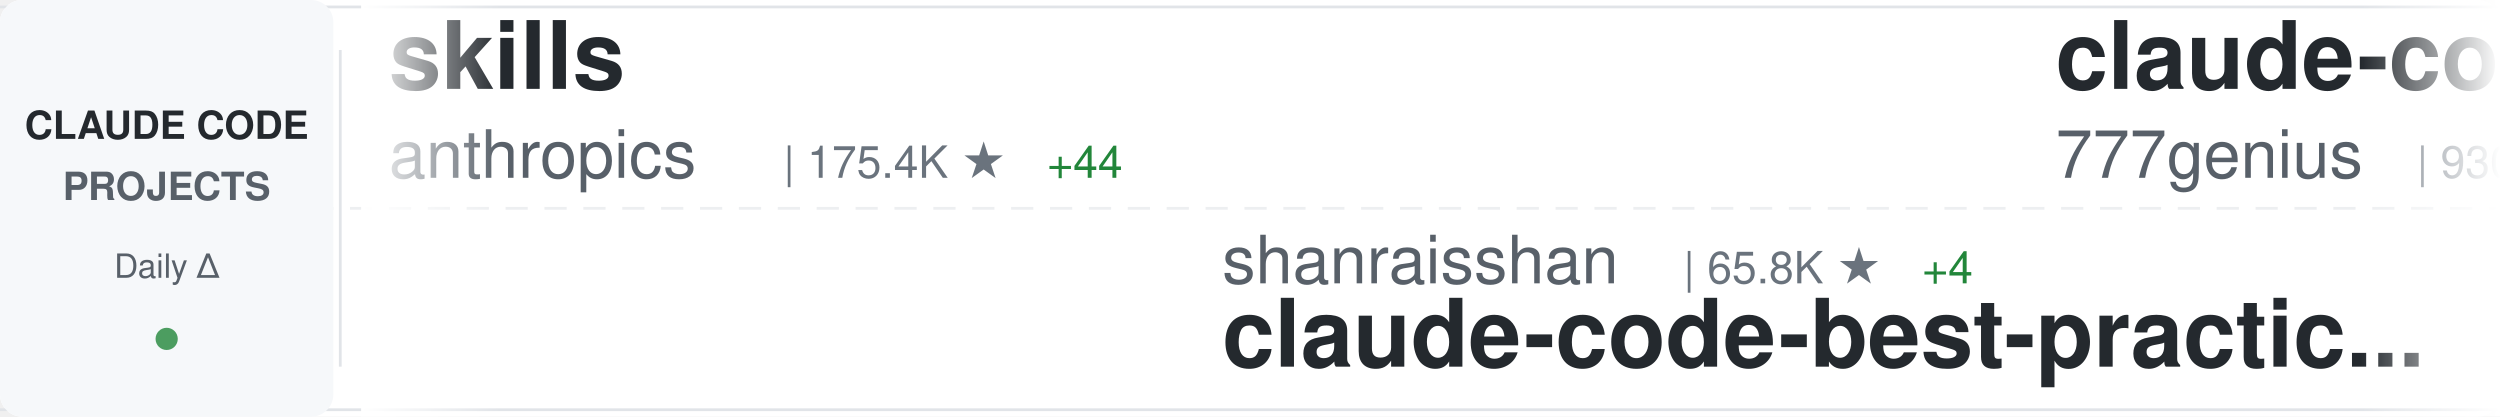
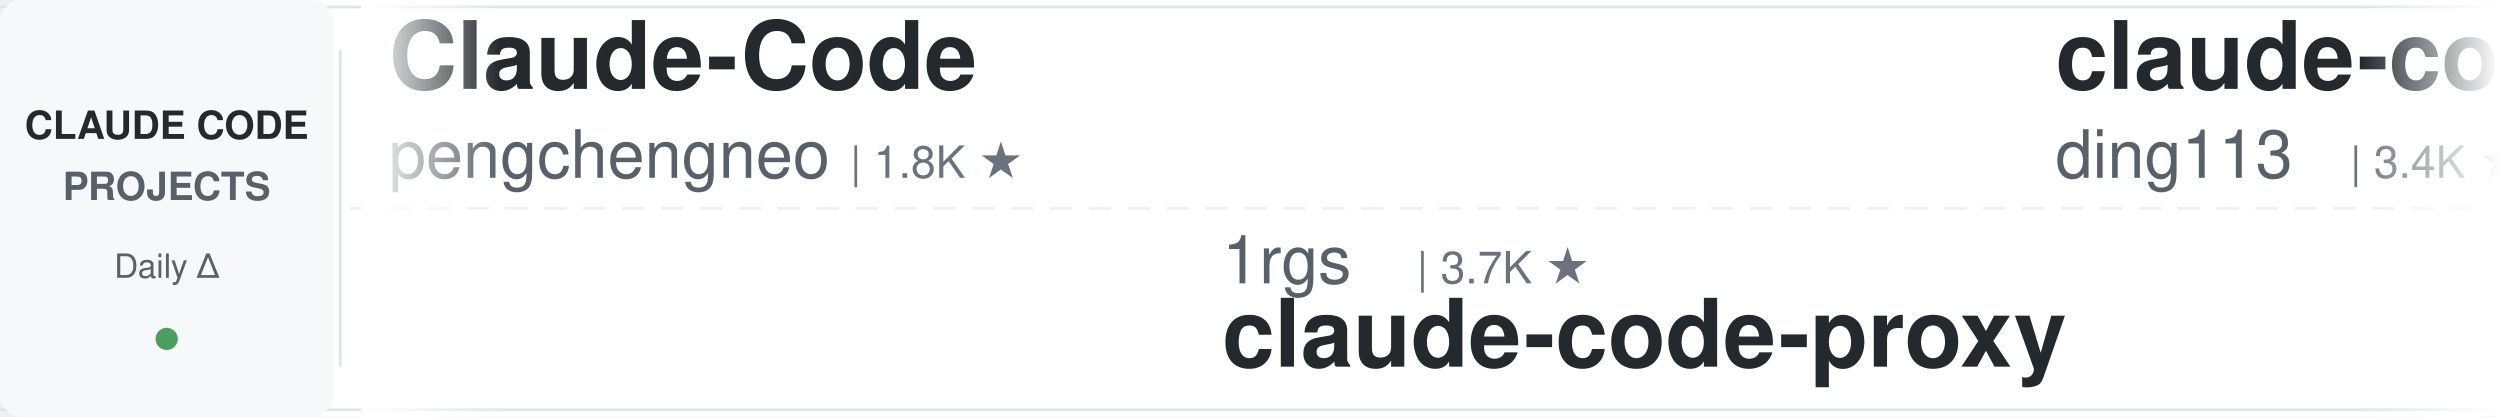
<svg xmlns="http://www.w3.org/2000/svg" width="900" height="150">
  <defs>
    <linearGradient id="awesomeLeftFade" x1="0%" y1="0%" x2="100%" y2="0%">
      <stop offset="0%" style="stop-color:#ffffff;stop-opacity:1" />
      <stop offset="100%" style="stop-color:#ffffff;stop-opacity:0" />
    </linearGradient>
    <linearGradient id="awesomeRightFade" x1="0%" y1="0%" x2="100%" y2="0%">
      <stop offset="0%" style="stop-color:#ffffff;stop-opacity:0" />
      <stop offset="100%" style="stop-color:#ffffff;stop-opacity:1" />
    </linearGradient>
  </defs>
  <rect width="900" height="150" fill="#ffffff" rx="8" />
  <rect x="0" y="2" width="900" height="1" fill="#e1e4e8" />
  <rect x="0" y="147" width="900" height="1" fill="#e1e4e8" />
  <line x1="0" y1="75" x2="900" y2="75" stroke="#e1e4e8" stroke-width="1" stroke-dasharray="8 6" opacity="0.6" />
  <rect x="0" y="0" width="120" height="150" fill="#f6f8fa" rx="8" />
  <text x="60" y="50" font-family="-apple-system, BlinkMacSystemFont, 'Segoe UI', Helvetica, Arial, sans-serif" font-size="14" font-weight="600" fill="#24292e" text-anchor="middle">CLAUDE CODE</text>
  <text x="60" y="72" font-family="-apple-system, BlinkMacSystemFont, 'Segoe UI', Helvetica, Arial, sans-serif" font-size="14" font-weight="600" fill="#586069" text-anchor="middle">PROJECTS</text>
  <text x="60" y="100" font-family="-apple-system, BlinkMacSystemFont, 'Segoe UI', Helvetica, Arial, sans-serif" font-size="12" font-weight="500" fill="#586069" text-anchor="middle">Daily Δ</text>
  <circle cx="60" cy="122" r="4" fill="#22863a" opacity="0.8" />
  <rect x="122" y="18" width="1" height="114" fill="#e1e4e8" />
  <clipPath id="awesomeTickerClip">
    <rect x="130" y="0" width="770" height="150" />
  </clipPath>
  <g clip-path="url(#awesomeTickerClip)">
    <g id="awesomeTickerItems">
      <animateTransform attributeName="transform" attributeType="XML" type="translate" from="0 0" to="-3000 0" dur="54s" repeatCount="indefinite" />
      <g transform="translate(0, 0)">
+         <text x="140" y="32" font-family="-apple-system, BlinkMacSystemFont, 'Segoe UI', Helvetica, Arial, sans-serif" font-size="34" font-weight="600" fill="#24292e">Claude-Code</text>
+         <text x="140" y="64" font-family="-apple-system, BlinkMacSystemFont, 'Segoe UI', Helvetica, Arial, sans-serif" font-size="24" font-weight="400" fill="#586069">pengchengneo</text>
+         <text x="306" y="64" font-family="-apple-system, BlinkMacSystemFont, 'Segoe UI', Helvetica, Arial, sans-serif" font-size="16" font-weight="500" fill="#6a737d">| 1.8K ★</text>
+       </g>
+       <g transform="translate(300, 0)">
+         <text x="140" y="102" font-family="-apple-system, BlinkMacSystemFont, 'Segoe UI', Helvetica, Arial, sans-serif" font-size="24" font-weight="400" fill="#586069">1rgs</text>
+         <text x="210" y="102" font-family="-apple-system, BlinkMacSystemFont, 'Segoe UI', Helvetica, Arial, sans-serif" font-size="16" font-weight="500" fill="#6a737d">| 3.7K ★</text>
+         <text x="140" y="132" font-family="-apple-system, BlinkMacSystemFont, 'Segoe UI', Helvetica, Arial, sans-serif" font-size="34" font-weight="600" fill="#24292e">claude-code-proxy</text>
+       </g>
+       <g transform="translate(600, 0)">
+         <text x="140" y="32" font-family="-apple-system, BlinkMacSystemFont, 'Segoe UI', Helvetica, Arial, sans-serif" font-size="34" font-weight="600" fill="#24292e">claude-code-hub</text>
+         <text x="140" y="64" font-family="-apple-system, BlinkMacSystemFont, 'Segoe UI', Helvetica, Arial, sans-serif" font-size="24" font-weight="400" fill="#586069">ding113</text>
+         <text x="246" y="64" font-family="-apple-system, BlinkMacSystemFont, 'Segoe UI', Helvetica, Arial, sans-serif" font-size="16" font-weight="500" fill="#6a737d">| 3.4K ★</text>
+       </g>
+       <g transform="translate(900, 0)">
+         <text x="140" y="102" font-family="-apple-system, BlinkMacSystemFont, 'Segoe UI', Helvetica, Arial, sans-serif" font-size="24" font-weight="400" fill="#586069">ghuntley</text>
+         <text x="258" y="102" font-family="-apple-system, BlinkMacSystemFont, 'Segoe UI', Helvetica, Arial, sans-serif" font-size="16" font-weight="500" fill="#6a737d">| 991 ★</text>
+         <text x="140" y="132" font-family="-apple-system, BlinkMacSystemFont, 'Segoe UI', Helvetica, Arial, sans-serif" font-size="34" font-weight="600" fill="#24292e">claude-code-source-code-...</text>
+       </g>
+       <g transform="translate(1200, 0)">
        <text x="140" y="32" font-family="-apple-system, BlinkMacSystemFont, 'Segoe UI', Helvetica, Arial, sans-serif" font-size="34" font-weight="600" fill="#24292e">skills</text>
        <text x="140" y="64" font-family="-apple-system, BlinkMacSystemFont, 'Segoe UI', Helvetica, Arial, sans-serif" font-size="24" font-weight="400" fill="#586069">anthropics</text>
        <text x="282" y="64" font-family="-apple-system, BlinkMacSystemFont, 'Segoe UI', Helvetica, Arial, sans-serif" font-size="16" font-weight="500" fill="#6a737d">| 175.4K ★</text>
-         <text x="377" y="64" font-family="-apple-system, BlinkMacSystemFont, 'Segoe UI', Helvetica, Arial, sans-serif" font-size="16" font-weight="500" fill="#22863a"> +44</text>
-       </g>
-       <g transform="translate(300, 0)">
-         <text x="140" y="102" font-family="-apple-system, BlinkMacSystemFont, 'Segoe UI', Helvetica, Arial, sans-serif" font-size="24" font-weight="400" fill="#586069">shanraisshan</text>
-         <text x="306" y="102" font-family="-apple-system, BlinkMacSystemFont, 'Segoe UI', Helvetica, Arial, sans-serif" font-size="16" font-weight="500" fill="#6a737d">| 65.8K ★</text>
-         <text x="392" y="102" font-family="-apple-system, BlinkMacSystemFont, 'Segoe UI', Helvetica, Arial, sans-serif" font-size="16" font-weight="500" fill="#22863a"> +4</text>
-         <text x="140" y="132" font-family="-apple-system, BlinkMacSystemFont, 'Segoe UI', Helvetica, Arial, sans-serif" font-size="34" font-weight="600" fill="#24292e">claude-code-best-practic...</text>
-       </g>
-       <g transform="translate(600, 0)">
-         <text x="140" y="32" font-family="-apple-system, BlinkMacSystemFont, 'Segoe UI', Helvetica, Arial, sans-serif" font-size="34" font-weight="600" fill="#24292e">claude-code-source-code</text>
-         <text x="140" y="64" font-family="-apple-system, BlinkMacSystemFont, 'Segoe UI', Helvetica, Arial, sans-serif" font-size="24" font-weight="400" fill="#586069">777genius</text>
-         <text x="270" y="64" font-family="-apple-system, BlinkMacSystemFont, 'Segoe UI', Helvetica, Arial, sans-serif" font-size="16" font-weight="500" fill="#6a737d">| 930 ★</text>
-       </g>
-       <g transform="translate(900, 0)">
-         <text x="140" y="102" font-family="-apple-system, BlinkMacSystemFont, 'Segoe UI', Helvetica, Arial, sans-serif" font-size="24" font-weight="400" fill="#586069">Donchitos</text>
-         <text x="270" y="102" font-family="-apple-system, BlinkMacSystemFont, 'Segoe UI', Helvetica, Arial, sans-serif" font-size="16" font-weight="500" fill="#6a737d">| 24.9K ★</text>
-         <text x="356" y="102" font-family="-apple-system, BlinkMacSystemFont, 'Segoe UI', Helvetica, Arial, sans-serif" font-size="16" font-weight="500" fill="#22863a"> +8</text>
-         <text x="140" y="132" font-family="-apple-system, BlinkMacSystemFont, 'Segoe UI', Helvetica, Arial, sans-serif" font-size="34" font-weight="600" fill="#24292e">Claude-Code-Game-Studios</text>
-       </g>
-       <g transform="translate(1200, 0)">
-         <text x="140" y="32" font-family="-apple-system, BlinkMacSystemFont, 'Segoe UI', Helvetica, Arial, sans-serif" font-size="34" font-weight="600" fill="#24292e">claude-code-analysis</text>
-         <text x="140" y="64" font-family="-apple-system, BlinkMacSystemFont, 'Segoe UI', Helvetica, Arial, sans-serif" font-size="24" font-weight="400" fill="#586069">liuup</text>
-         <text x="222" y="64" font-family="-apple-system, BlinkMacSystemFont, 'Segoe UI', Helvetica, Arial, sans-serif" font-size="16" font-weight="500" fill="#6a737d">| 3.9K ★</text>
+         <text x="377" y="64" font-family="-apple-system, BlinkMacSystemFont, 'Segoe UI', Helvetica, Arial, sans-serif" font-size="16" font-weight="500" fill="#22863a"> +27</text>
      </g>
      <g transform="translate(1500, 0)">
-         <text x="140" y="102" font-family="-apple-system, BlinkMacSystemFont, 'Segoe UI', Helvetica, Arial, sans-serif" font-size="24" font-weight="400" fill="#586069">shareAI-lab</text>
-         <text x="294" y="102" font-family="-apple-system, BlinkMacSystemFont, 'Segoe UI', Helvetica, Arial, sans-serif" font-size="16" font-weight="500" fill="#6a737d">| 76.4K ★</text>
-         <text x="380" y="102" font-family="-apple-system, BlinkMacSystemFont, 'Segoe UI', Helvetica, Arial, sans-serif" font-size="16" font-weight="500" fill="#22863a"> +25</text>
-         <text x="140" y="132" font-family="-apple-system, BlinkMacSystemFont, 'Segoe UI', Helvetica, Arial, sans-serif" font-size="34" font-weight="600" fill="#24292e">learn-claude-code</text>
+         <text x="140" y="102" font-family="-apple-system, BlinkMacSystemFont, 'Segoe UI', Helvetica, Arial, sans-serif" font-size="24" font-weight="400" fill="#586069">Pimzino</text>
+         <text x="246" y="102" font-family="-apple-system, BlinkMacSystemFont, 'Segoe UI', Helvetica, Arial, sans-serif" font-size="16" font-weight="500" fill="#6a737d">| 3.9K ★</text>
+         <text x="140" y="132" font-family="-apple-system, BlinkMacSystemFont, 'Segoe UI', Helvetica, Arial, sans-serif" font-size="34" font-weight="600" fill="#24292e">claude-code-spec-workflo...</text>
      </g>
      <g transform="translate(1800, 0)">
-         <text x="140" y="32" font-family="-apple-system, BlinkMacSystemFont, 'Segoe UI', Helvetica, Arial, sans-serif" font-size="34" font-weight="600" fill="#24292e">claude-code-from-source</text>
-         <text x="140" y="64" font-family="-apple-system, BlinkMacSystemFont, 'Segoe UI', Helvetica, Arial, sans-serif" font-size="24" font-weight="400" fill="#586069">alejandrobalderas</text>
-         <text x="366" y="64" font-family="-apple-system, BlinkMacSystemFont, 'Segoe UI', Helvetica, Arial, sans-serif" font-size="16" font-weight="500" fill="#6a737d">| 2.8K ★</text>
+         <text x="140" y="32" font-family="-apple-system, BlinkMacSystemFont, 'Segoe UI', Helvetica, Arial, sans-serif" font-size="34" font-weight="600" fill="#24292e">claude-code-security-rev...</text>
+         <text x="140" y="64" font-family="-apple-system, BlinkMacSystemFont, 'Segoe UI', Helvetica, Arial, sans-serif" font-size="24" font-weight="400" fill="#586069">anthropics</text>
+         <text x="282" y="64" font-family="-apple-system, BlinkMacSystemFont, 'Segoe UI', Helvetica, Arial, sans-serif" font-size="16" font-weight="500" fill="#6a737d">| 6.2K ★</text>
+         <text x="359" y="64" font-family="-apple-system, BlinkMacSystemFont, 'Segoe UI', Helvetica, Arial, sans-serif" font-size="16" font-weight="500" fill="#22863a"> +1</text>
      </g>
      <g transform="translate(2100, 0)">
-         <text x="140" y="102" font-family="-apple-system, BlinkMacSystemFont, 'Segoe UI', Helvetica, Arial, sans-serif" font-size="24" font-weight="400" fill="#586069">chauncygu</text>
-         <text x="270" y="102" font-family="-apple-system, BlinkMacSystemFont, 'Segoe UI', Helvetica, Arial, sans-serif" font-size="16" font-weight="500" fill="#6a737d">| 2.8K ★</text>
-         <text x="347" y="102" font-family="-apple-system, BlinkMacSystemFont, 'Segoe UI', Helvetica, Arial, sans-serif" font-size="16" font-weight="500" fill="#22863a"> +1</text>
-         <text x="140" y="132" font-family="-apple-system, BlinkMacSystemFont, 'Segoe UI', Helvetica, Arial, sans-serif" font-size="34" font-weight="600" fill="#24292e">collection-claude-code-s...</text>
+         <text x="140" y="102" font-family="-apple-system, BlinkMacSystemFont, 'Segoe UI', Helvetica, Arial, sans-serif" font-size="24" font-weight="400" fill="#586069">OneRedOak</text>
+         <text x="270" y="102" font-family="-apple-system, BlinkMacSystemFont, 'Segoe UI', Helvetica, Arial, sans-serif" font-size="16" font-weight="500" fill="#6a737d">| 3.9K ★</text>
+         <text x="140" y="132" font-family="-apple-system, BlinkMacSystemFont, 'Segoe UI', Helvetica, Arial, sans-serif" font-size="34" font-weight="600" fill="#24292e">claude-code-workflows</text>
      </g>
      <g transform="translate(2400, 0)">
-         <text x="140" y="32" font-family="-apple-system, BlinkMacSystemFont, 'Segoe UI', Helvetica, Arial, sans-serif" font-size="34" font-weight="600" fill="#24292e">Dive-into-Claude-Code</text>
-         <text x="140" y="64" font-family="-apple-system, BlinkMacSystemFont, 'Segoe UI', Helvetica, Arial, sans-serif" font-size="24" font-weight="400" fill="#586069">VILA-Lab</text>
-         <text x="258" y="64" font-family="-apple-system, BlinkMacSystemFont, 'Segoe UI', Helvetica, Arial, sans-serif" font-size="16" font-weight="500" fill="#6a737d">| 2.1K ★</text>
+         <text x="140" y="32" font-family="-apple-system, BlinkMacSystemFont, 'Segoe UI', Helvetica, Arial, sans-serif" font-size="34" font-weight="600" fill="#24292e">Auto-claude-code-researc...</text>
+         <text x="140" y="64" font-family="-apple-system, BlinkMacSystemFont, 'Segoe UI', Helvetica, Arial, sans-serif" font-size="24" font-weight="400" fill="#586069">wanshuiyin</text>
+         <text x="282" y="64" font-family="-apple-system, BlinkMacSystemFont, 'Segoe UI', Helvetica, Arial, sans-serif" font-size="16" font-weight="500" fill="#6a737d">| 15.9K ★</text>
+         <text x="368" y="64" font-family="-apple-system, BlinkMacSystemFont, 'Segoe UI', Helvetica, Arial, sans-serif" font-size="16" font-weight="500" fill="#22863a"> +2</text>
      </g>
      <g transform="translate(2700, 0)">
-         <text x="140" y="102" font-family="-apple-system, BlinkMacSystemFont, 'Segoe UI', Helvetica, Arial, sans-serif" font-size="24" font-weight="400" fill="#586069">huangserva</text>
-         <text x="282" y="102" font-family="-apple-system, BlinkMacSystemFont, 'Segoe UI', Helvetica, Arial, sans-serif" font-size="16" font-weight="500" fill="#6a737d">| 627 ★</text>
-         <text x="140" y="132" font-family="-apple-system, BlinkMacSystemFont, 'Segoe UI', Helvetica, Arial, sans-serif" font-size="34" font-weight="600" fill="#24292e">claude-code-cli</text>
+         <text x="140" y="102" font-family="-apple-system, BlinkMacSystemFont, 'Segoe UI', Helvetica, Arial, sans-serif" font-size="24" font-weight="400" fill="#586069">ponponon</text>
+         <text x="258" y="102" font-family="-apple-system, BlinkMacSystemFont, 'Segoe UI', Helvetica, Arial, sans-serif" font-size="16" font-weight="500" fill="#6a737d">| 2.3K ★</text>
+         <text x="140" y="132" font-family="-apple-system, BlinkMacSystemFont, 'Segoe UI', Helvetica, Arial, sans-serif" font-size="34" font-weight="600" fill="#24292e">claude_code_src</text>
      </g>
      <g transform="translate(3000, 0)">
-         <text x="140" y="32" font-family="-apple-system, BlinkMacSystemFont, 'Segoe UI', Helvetica, Arial, sans-serif" font-size="34" font-weight="600" fill="#24292e">skills</text>
-         <text x="140" y="64" font-family="-apple-system, BlinkMacSystemFont, 'Segoe UI', Helvetica, Arial, sans-serif" font-size="24" font-weight="400" fill="#586069">anthropics</text>
-         <text x="282" y="64" font-family="-apple-system, BlinkMacSystemFont, 'Segoe UI', Helvetica, Arial, sans-serif" font-size="16" font-weight="500" fill="#6a737d">| 175.4K ★</text>
-         <text x="377" y="64" font-family="-apple-system, BlinkMacSystemFont, 'Segoe UI', Helvetica, Arial, sans-serif" font-size="16" font-weight="500" fill="#22863a"> +44</text>
+         <text x="140" y="32" font-family="-apple-system, BlinkMacSystemFont, 'Segoe UI', Helvetica, Arial, sans-serif" font-size="34" font-weight="600" fill="#24292e">Claude-Code</text>
+         <text x="140" y="64" font-family="-apple-system, BlinkMacSystemFont, 'Segoe UI', Helvetica, Arial, sans-serif" font-size="24" font-weight="400" fill="#586069">pengchengneo</text>
+         <text x="306" y="64" font-family="-apple-system, BlinkMacSystemFont, 'Segoe UI', Helvetica, Arial, sans-serif" font-size="16" font-weight="500" fill="#6a737d">| 1.8K ★</text>
      </g>
      <g transform="translate(3300, 0)">
-         <text x="140" y="102" font-family="-apple-system, BlinkMacSystemFont, 'Segoe UI', Helvetica, Arial, sans-serif" font-size="24" font-weight="400" fill="#586069">shanraisshan</text>
-         <text x="306" y="102" font-family="-apple-system, BlinkMacSystemFont, 'Segoe UI', Helvetica, Arial, sans-serif" font-size="16" font-weight="500" fill="#6a737d">| 65.8K ★</text>
-         <text x="392" y="102" font-family="-apple-system, BlinkMacSystemFont, 'Segoe UI', Helvetica, Arial, sans-serif" font-size="16" font-weight="500" fill="#22863a"> +4</text>
-         <text x="140" y="132" font-family="-apple-system, BlinkMacSystemFont, 'Segoe UI', Helvetica, Arial, sans-serif" font-size="34" font-weight="600" fill="#24292e">claude-code-best-practic...</text>
+         <text x="140" y="102" font-family="-apple-system, BlinkMacSystemFont, 'Segoe UI', Helvetica, Arial, sans-serif" font-size="24" font-weight="400" fill="#586069">1rgs</text>
+         <text x="210" y="102" font-family="-apple-system, BlinkMacSystemFont, 'Segoe UI', Helvetica, Arial, sans-serif" font-size="16" font-weight="500" fill="#6a737d">| 3.7K ★</text>
+         <text x="140" y="132" font-family="-apple-system, BlinkMacSystemFont, 'Segoe UI', Helvetica, Arial, sans-serif" font-size="34" font-weight="600" fill="#24292e">claude-code-proxy</text>
      </g>
      <g transform="translate(3600, 0)">
-         <text x="140" y="32" font-family="-apple-system, BlinkMacSystemFont, 'Segoe UI', Helvetica, Arial, sans-serif" font-size="34" font-weight="600" fill="#24292e">claude-code-source-code</text>
-         <text x="140" y="64" font-family="-apple-system, BlinkMacSystemFont, 'Segoe UI', Helvetica, Arial, sans-serif" font-size="24" font-weight="400" fill="#586069">777genius</text>
-         <text x="270" y="64" font-family="-apple-system, BlinkMacSystemFont, 'Segoe UI', Helvetica, Arial, sans-serif" font-size="16" font-weight="500" fill="#6a737d">| 930 ★</text>
+         <text x="140" y="32" font-family="-apple-system, BlinkMacSystemFont, 'Segoe UI', Helvetica, Arial, sans-serif" font-size="34" font-weight="600" fill="#24292e">claude-code-hub</text>
+         <text x="140" y="64" font-family="-apple-system, BlinkMacSystemFont, 'Segoe UI', Helvetica, Arial, sans-serif" font-size="24" font-weight="400" fill="#586069">ding113</text>
+         <text x="246" y="64" font-family="-apple-system, BlinkMacSystemFont, 'Segoe UI', Helvetica, Arial, sans-serif" font-size="16" font-weight="500" fill="#6a737d">| 3.4K ★</text>
      </g>
      <g transform="translate(3900, 0)">
-         <text x="140" y="102" font-family="-apple-system, BlinkMacSystemFont, 'Segoe UI', Helvetica, Arial, sans-serif" font-size="24" font-weight="400" fill="#586069">Donchitos</text>
-         <text x="270" y="102" font-family="-apple-system, BlinkMacSystemFont, 'Segoe UI', Helvetica, Arial, sans-serif" font-size="16" font-weight="500" fill="#6a737d">| 24.9K ★</text>
-         <text x="356" y="102" font-family="-apple-system, BlinkMacSystemFont, 'Segoe UI', Helvetica, Arial, sans-serif" font-size="16" font-weight="500" fill="#22863a"> +8</text>
-         <text x="140" y="132" font-family="-apple-system, BlinkMacSystemFont, 'Segoe UI', Helvetica, Arial, sans-serif" font-size="34" font-weight="600" fill="#24292e">Claude-Code-Game-Studios</text>
+         <text x="140" y="102" font-family="-apple-system, BlinkMacSystemFont, 'Segoe UI', Helvetica, Arial, sans-serif" font-size="24" font-weight="400" fill="#586069">ghuntley</text>
+         <text x="258" y="102" font-family="-apple-system, BlinkMacSystemFont, 'Segoe UI', Helvetica, Arial, sans-serif" font-size="16" font-weight="500" fill="#6a737d">| 991 ★</text>
+         <text x="140" y="132" font-family="-apple-system, BlinkMacSystemFont, 'Segoe UI', Helvetica, Arial, sans-serif" font-size="34" font-weight="600" fill="#24292e">claude-code-source-code-...</text>
      </g>
    </g>
  </g>
  <rect x="130" y="0" width="50" height="150" fill="url(#awesomeLeftFade)" />
  <rect x="850" y="0" width="50" height="150" fill="url(#awesomeRightFade)" />
</svg>
